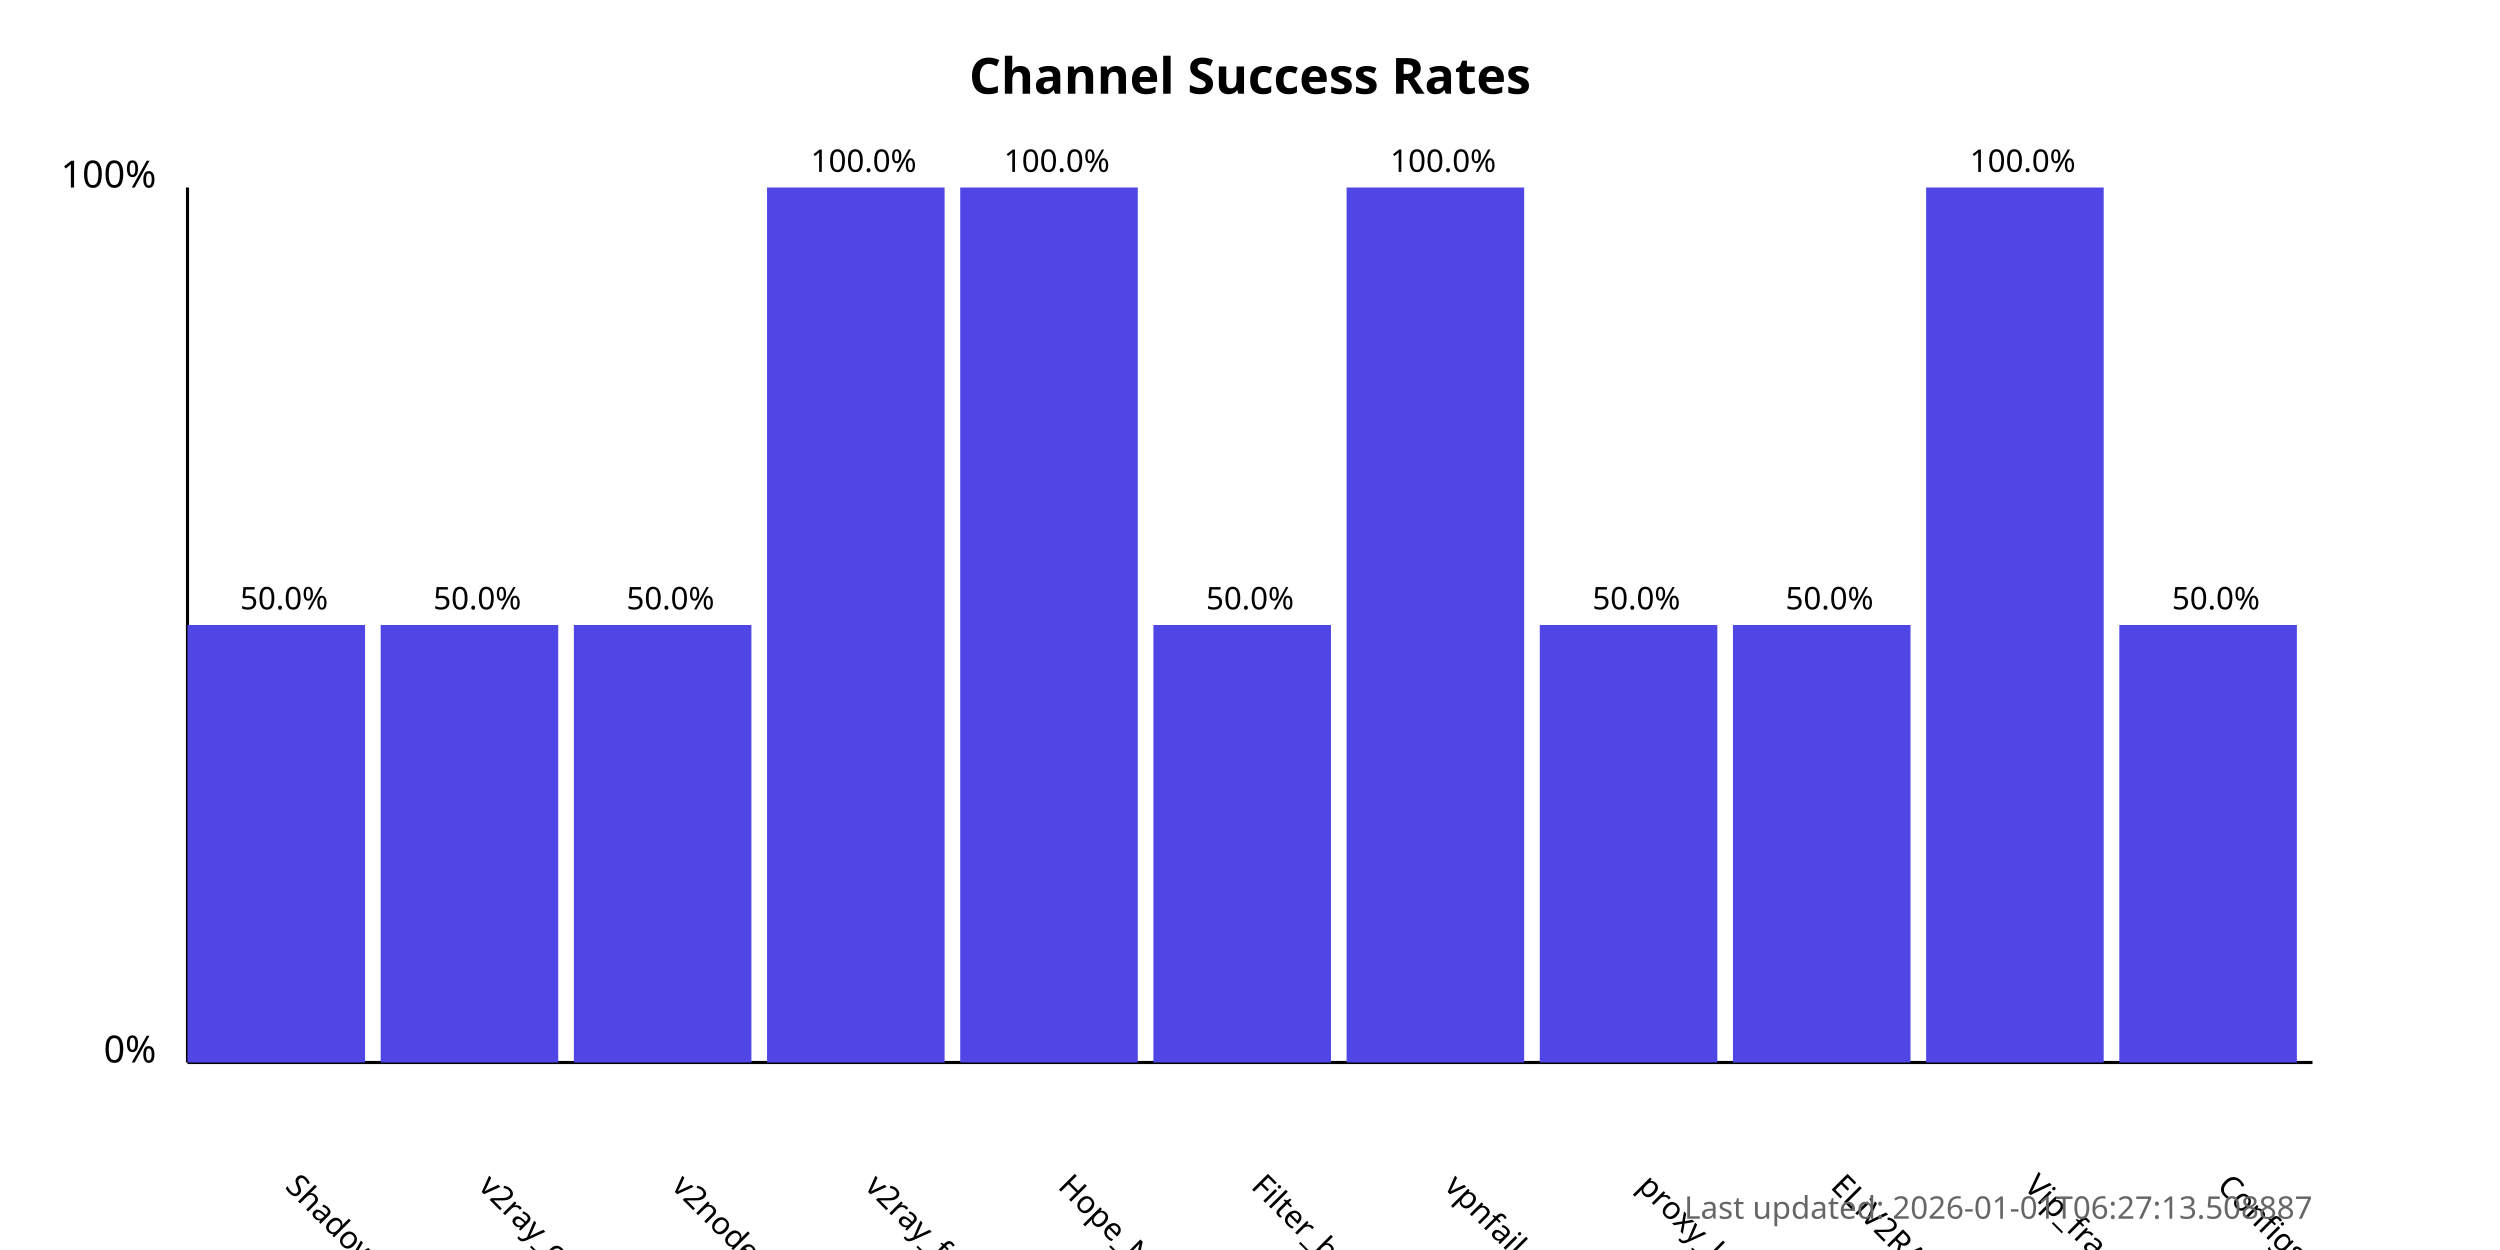
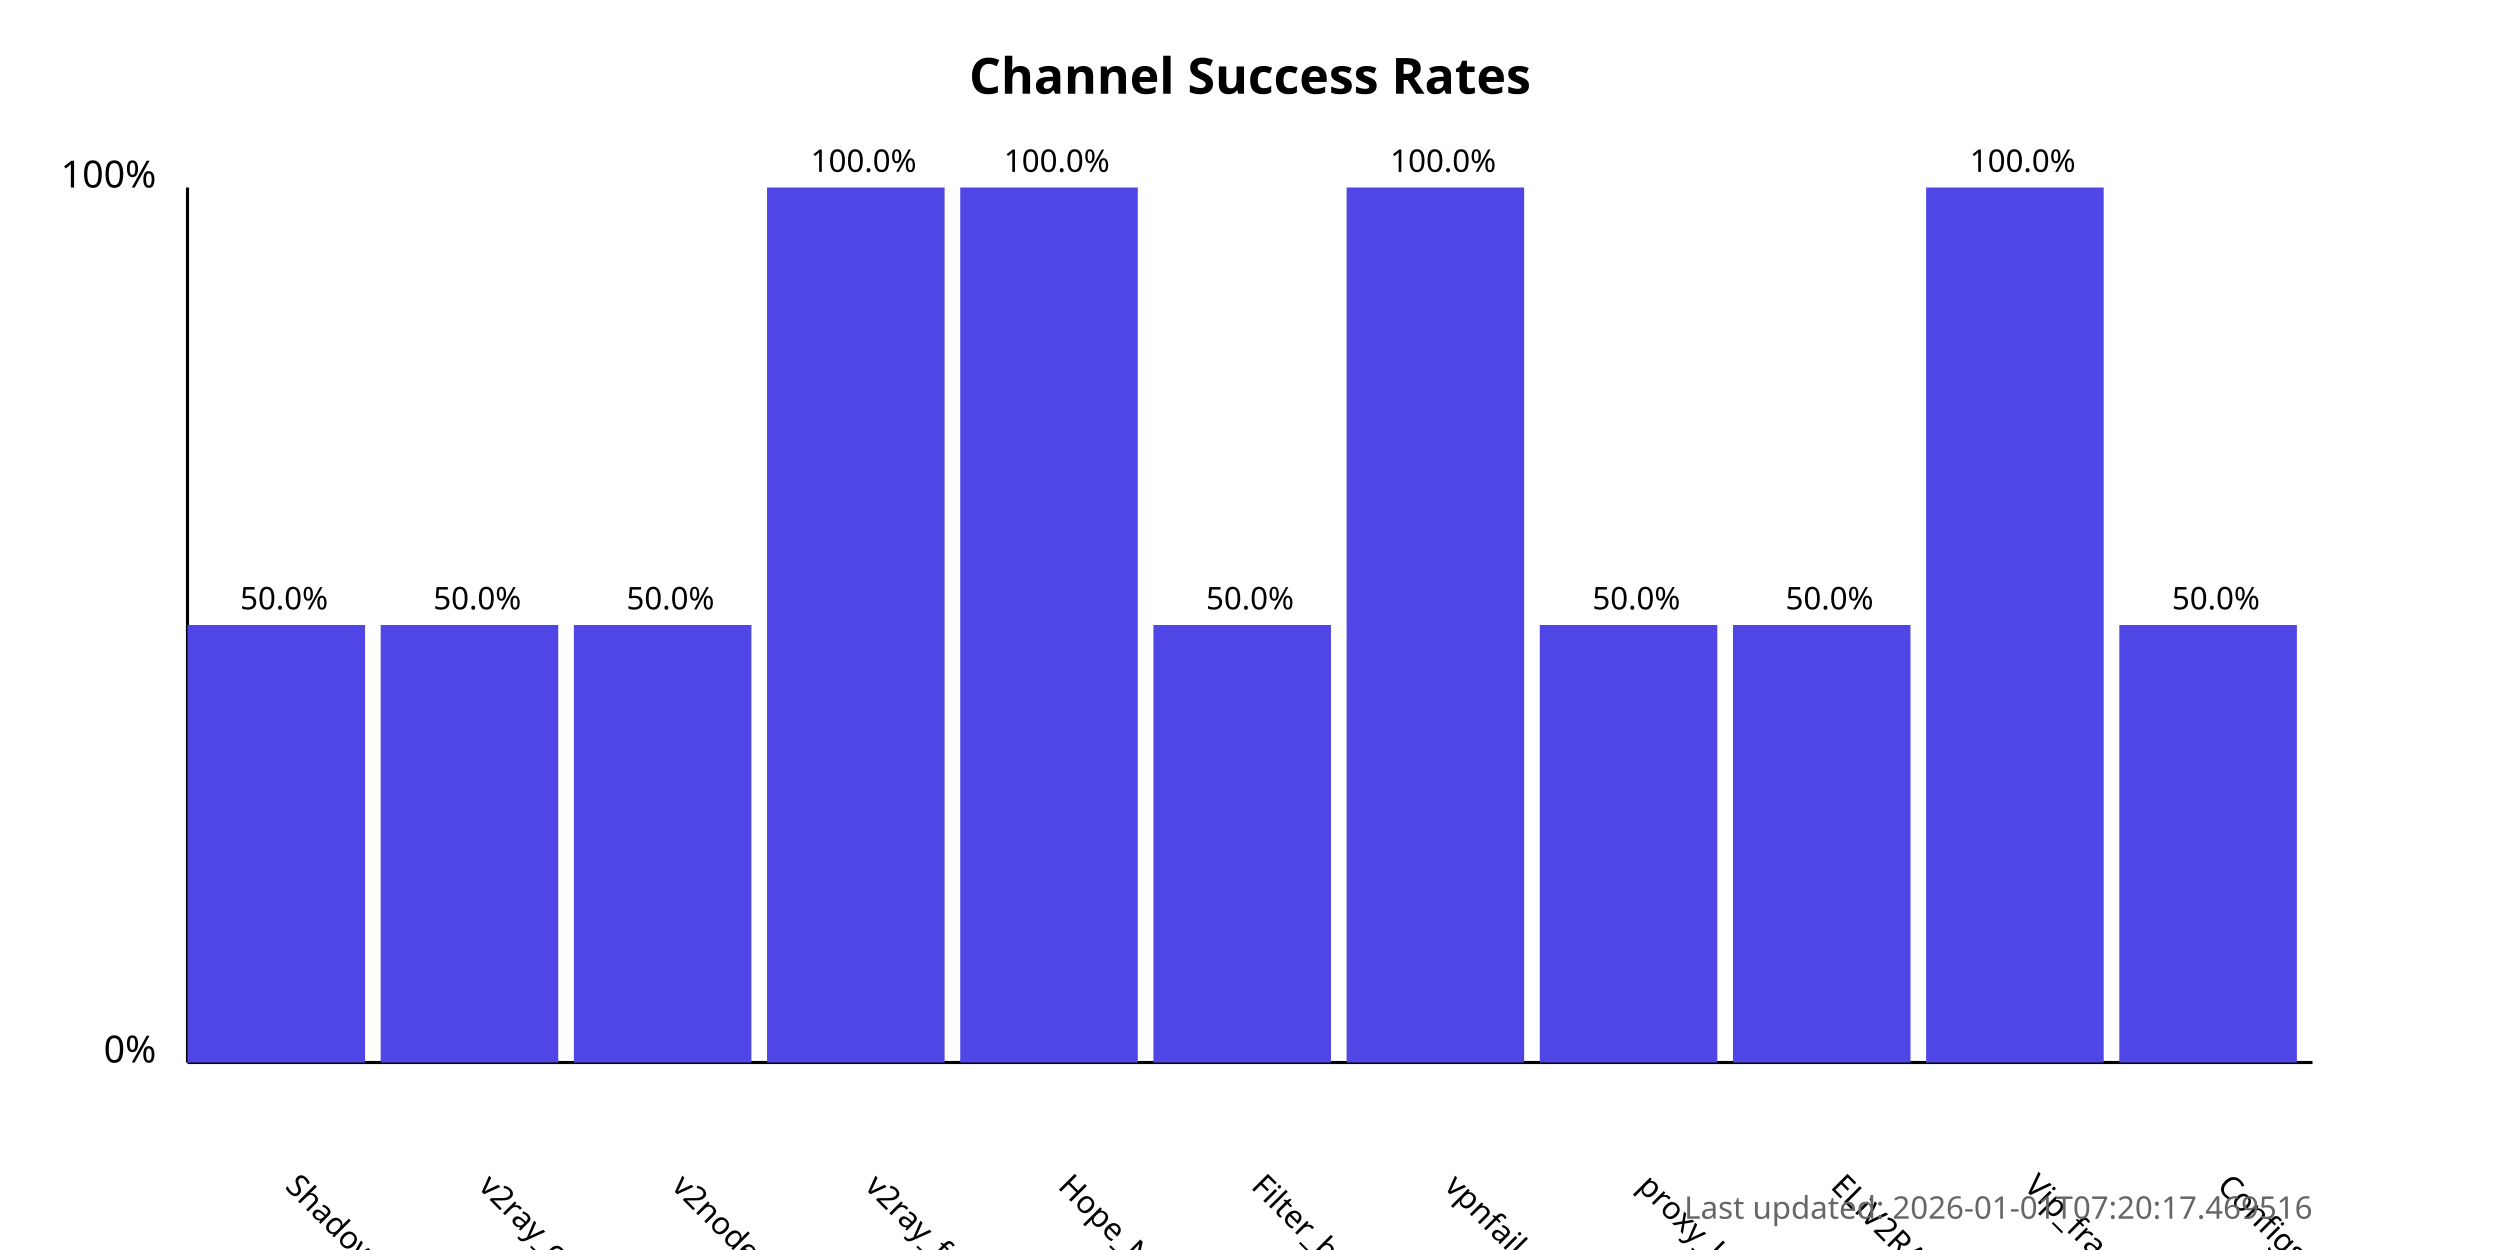
<svg xmlns="http://www.w3.org/2000/svg" width="800" height="400">
  <style>
            .chart-title { font: bold 16px sans-serif; }
            .axis-label { font: 12px sans-serif; }
            .tick-label { font: 10px sans-serif; }
            .bar { fill: #4f46e5; }
            .bar:hover { fill: #6366f1; }
            .timestamp { font: 10px sans-serif; fill: #666; }
        </style>
  <text x="400.0" y="30" text-anchor="middle" class="chart-title">
            Channel Success Rates
        </text>
  <line x1="60" y1="340" x2="60" y2="60" stroke="black" stroke-width="1" />
  <line x1="60" y1="340" x2="740" y2="340" stroke="black" stroke-width="1" />
  <text x="50" y="340" text-anchor="end" class="axis-label">0%</text>
  <text x="50" y="60" text-anchor="end" class="axis-label">100%</text>
  <g>
    <rect x="60" y="200.0" width="56.818" height="140.0" class="bar" />
    <text x="90.909" y="380" transform="rotate(45, 90.90909, 380)" text-anchor="start" class="tick-label">
                ShadowProxy66
            </text>
    <text x="90.909" y="195.0" text-anchor="middle" class="tick-label">
                50.0%
            </text>
  </g>
  <g>
    <rect x="121.818" y="200.0" width="56.818" height="140.0" class="bar" />
    <text x="152.727" y="380" transform="rotate(45, 152.7273, 380)" text-anchor="start" class="tick-label">
                v2ray_configs_pool
            </text>
    <text x="152.727" y="195.0" text-anchor="middle" class="tick-label">
                50.0%
            </text>
  </g>
  <g>
    <rect x="183.636" y="200.0" width="56.818" height="140.0" class="bar" />
    <text x="214.545" y="380" transform="rotate(45, 214.5455, 380)" text-anchor="start" class="tick-label">
                v2nodes
            </text>
    <text x="214.545" y="195.0" text-anchor="middle" class="tick-label">
                50.0%
            </text>
  </g>
  <g>
    <rect x="245.455" y="60.0" width="56.818" height="280.0" class="bar" />
    <text x="276.364" y="380" transform="rotate(45, 276.3636, 380)" text-anchor="start" class="tick-label">
                v2ray_free_conf
            </text>
    <text x="276.364" y="55.0" text-anchor="middle" class="tick-label">
                100.0%
            </text>
  </g>
  <g>
    <rect x="307.273" y="60.0" width="56.818" height="280.0" class="bar" />
    <text x="338.182" y="380" transform="rotate(45, 338.1818, 380)" text-anchor="start" class="tick-label">
                Hope_Net
            </text>
    <text x="338.182" y="55.0" text-anchor="middle" class="tick-label">
                100.0%
            </text>
  </g>
  <g>
    <rect x="369.091" y="200.0" width="56.818" height="140.0" class="bar" />
    <text x="400.0" y="380" transform="rotate(45, 400.0, 380)" text-anchor="start" class="tick-label">
                Filter_breaker
            </text>
    <text x="400.0" y="195.0" text-anchor="middle" class="tick-label">
                50.0%
            </text>
  </g>
  <g>
    <rect x="430.909" y="60.0" width="56.818" height="280.0" class="bar" />
    <text x="461.818" y="380" transform="rotate(45, 461.8182, 380)" text-anchor="start" class="tick-label">
                vpnfail_vless
            </text>
    <text x="461.818" y="55.0" text-anchor="middle" class="tick-label">
                100.0%
            </text>
  </g>
  <g>
    <rect x="492.727" y="200.0" width="56.818" height="140.0" class="bar" />
    <text x="523.636" y="380" transform="rotate(45, 523.6364, 380)" text-anchor="start" class="tick-label">
                proxy_kafee
            </text>
    <text x="523.636" y="195.0" text-anchor="middle" class="tick-label">
                50.0%
            </text>
  </g>
  <g>
    <rect x="554.545" y="200.0" width="56.818" height="140.0" class="bar" />
    <text x="585.455" y="380" transform="rotate(45, 585.4545, 380)" text-anchor="start" class="tick-label">
                ELiV2RAY
            </text>
    <text x="585.455" y="195.0" text-anchor="middle" class="tick-label">
                50.0%
            </text>
  </g>
  <g>
    <rect x="616.364" y="60.0" width="56.818" height="280.0" class="bar" />
    <text x="647.273" y="380" transform="rotate(45, 647.2727, 380)" text-anchor="start" class="tick-label">
                Vip_fragment_v2ray
            </text>
    <text x="647.273" y="55.0" text-anchor="middle" class="tick-label">
                100.0%
            </text>
  </g>
  <g>
    <rect x="678.182" y="200.0" width="56.818" height="140.0" class="bar" />
    <text x="709.091" y="380" transform="rotate(45, 709.0909, 380)" text-anchor="start" class="tick-label">
                ConfigsHubPlus
            </text>
    <text x="709.091" y="195.0" text-anchor="middle" class="tick-label">
                50.0%
            </text>
  </g>
  <text x="740" y="390" text-anchor="end" class="timestamp">
-             Last updated: 2026-01-01T06:27:13.508887
+             Last updated: 2026-01-01T07:20:17.469516
        </text>
</svg>
